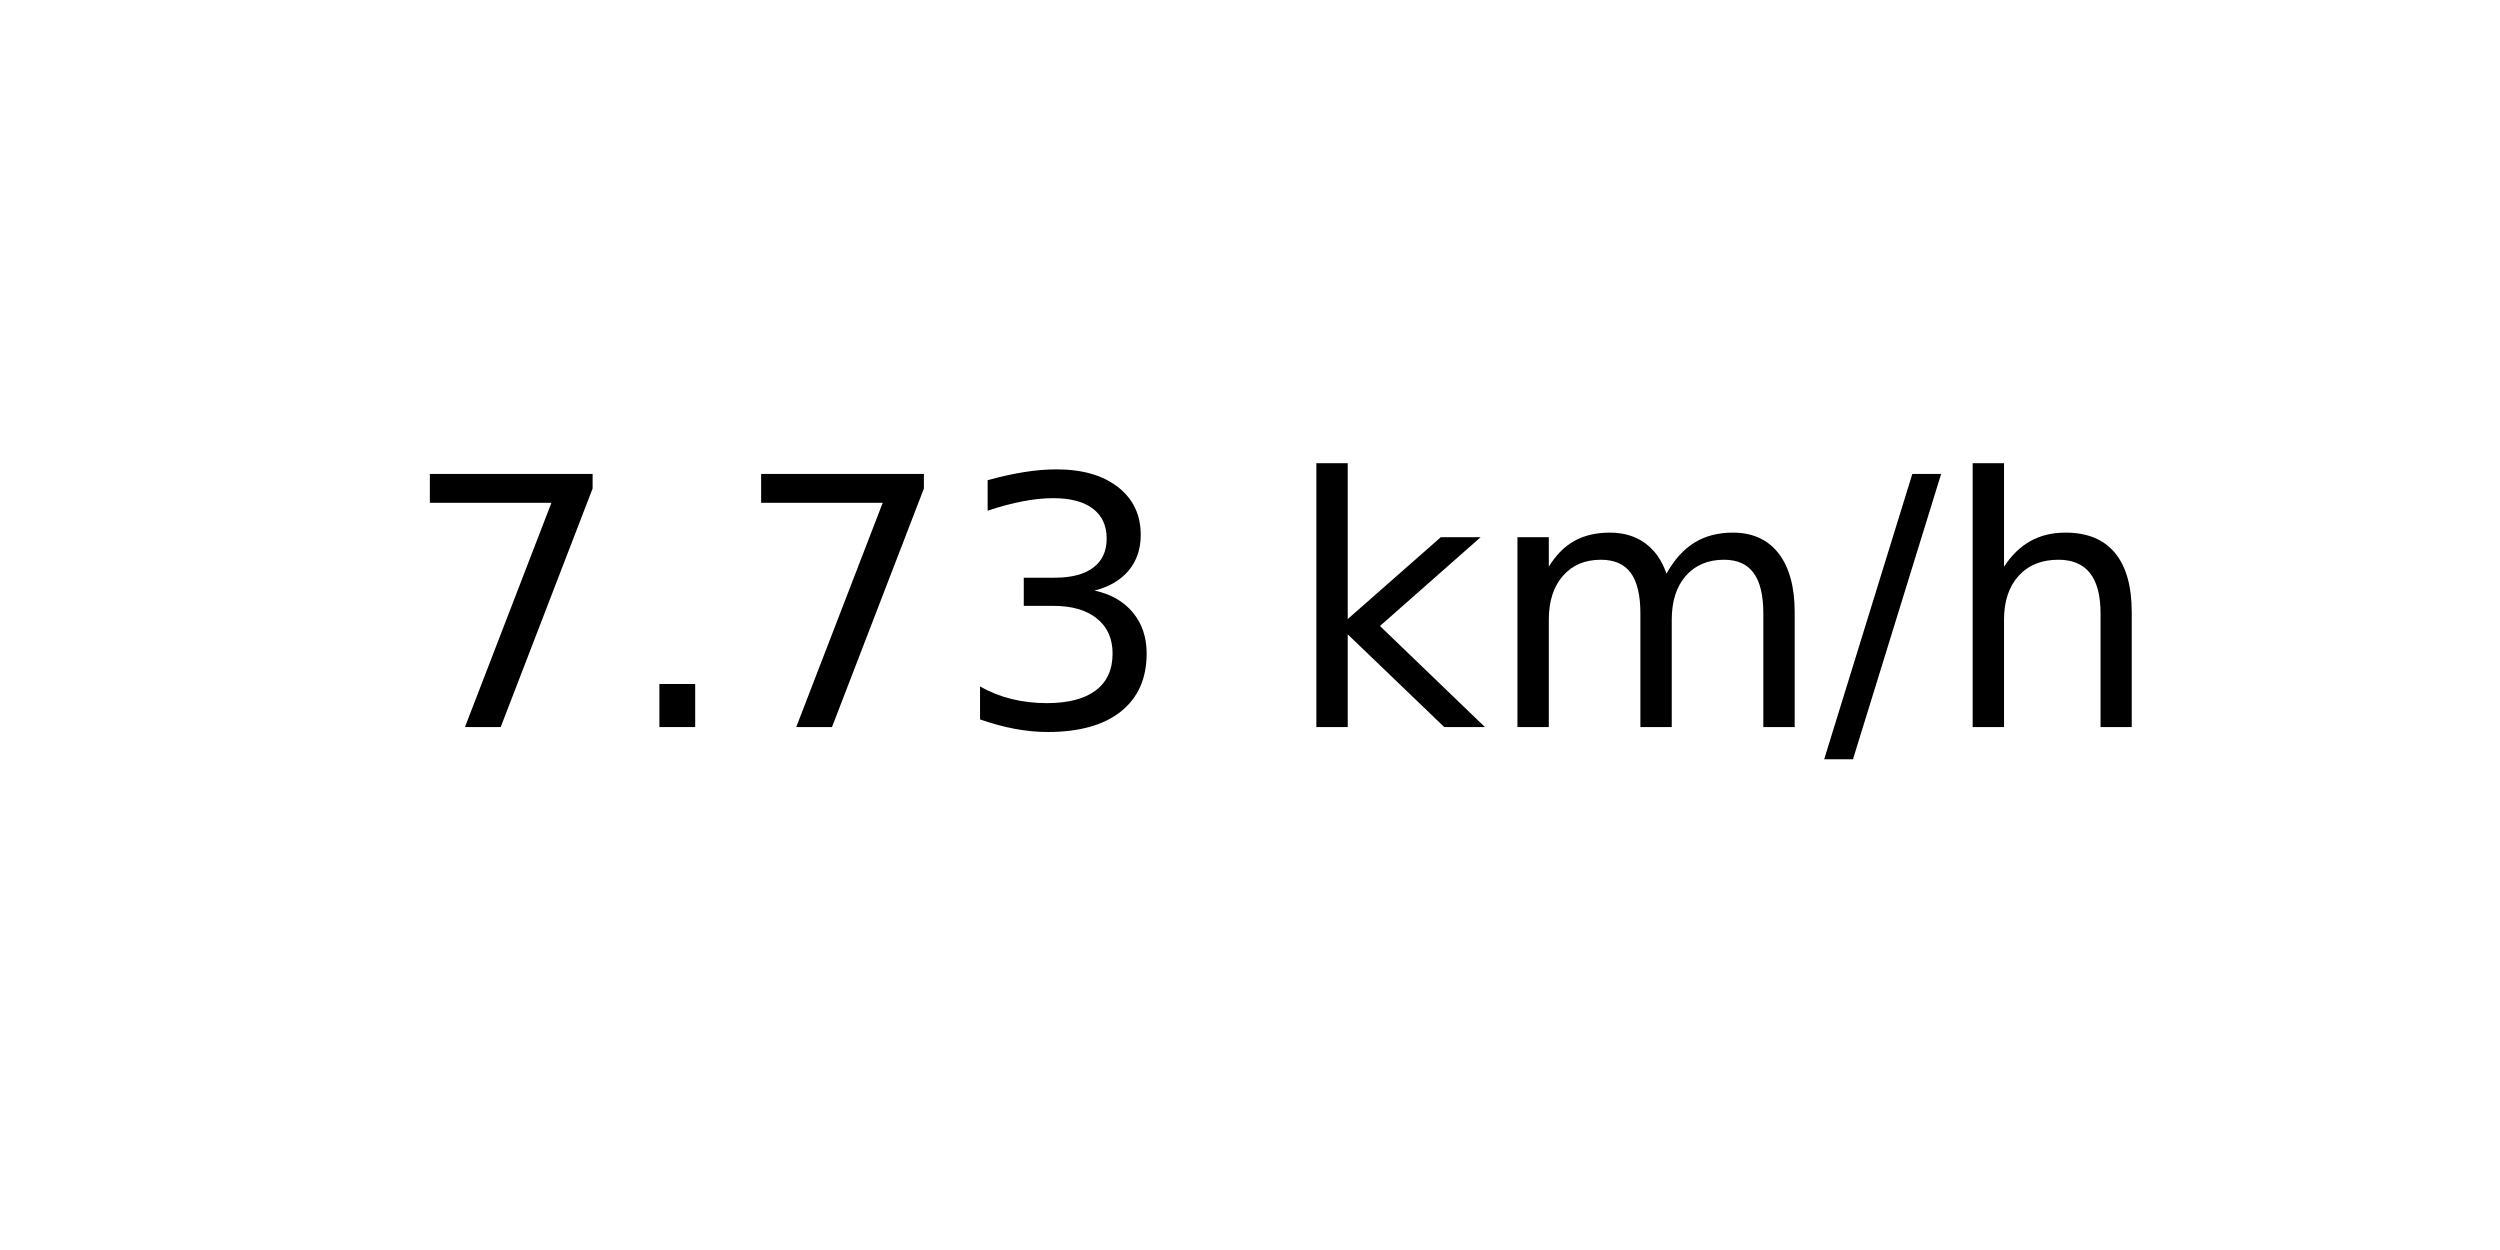
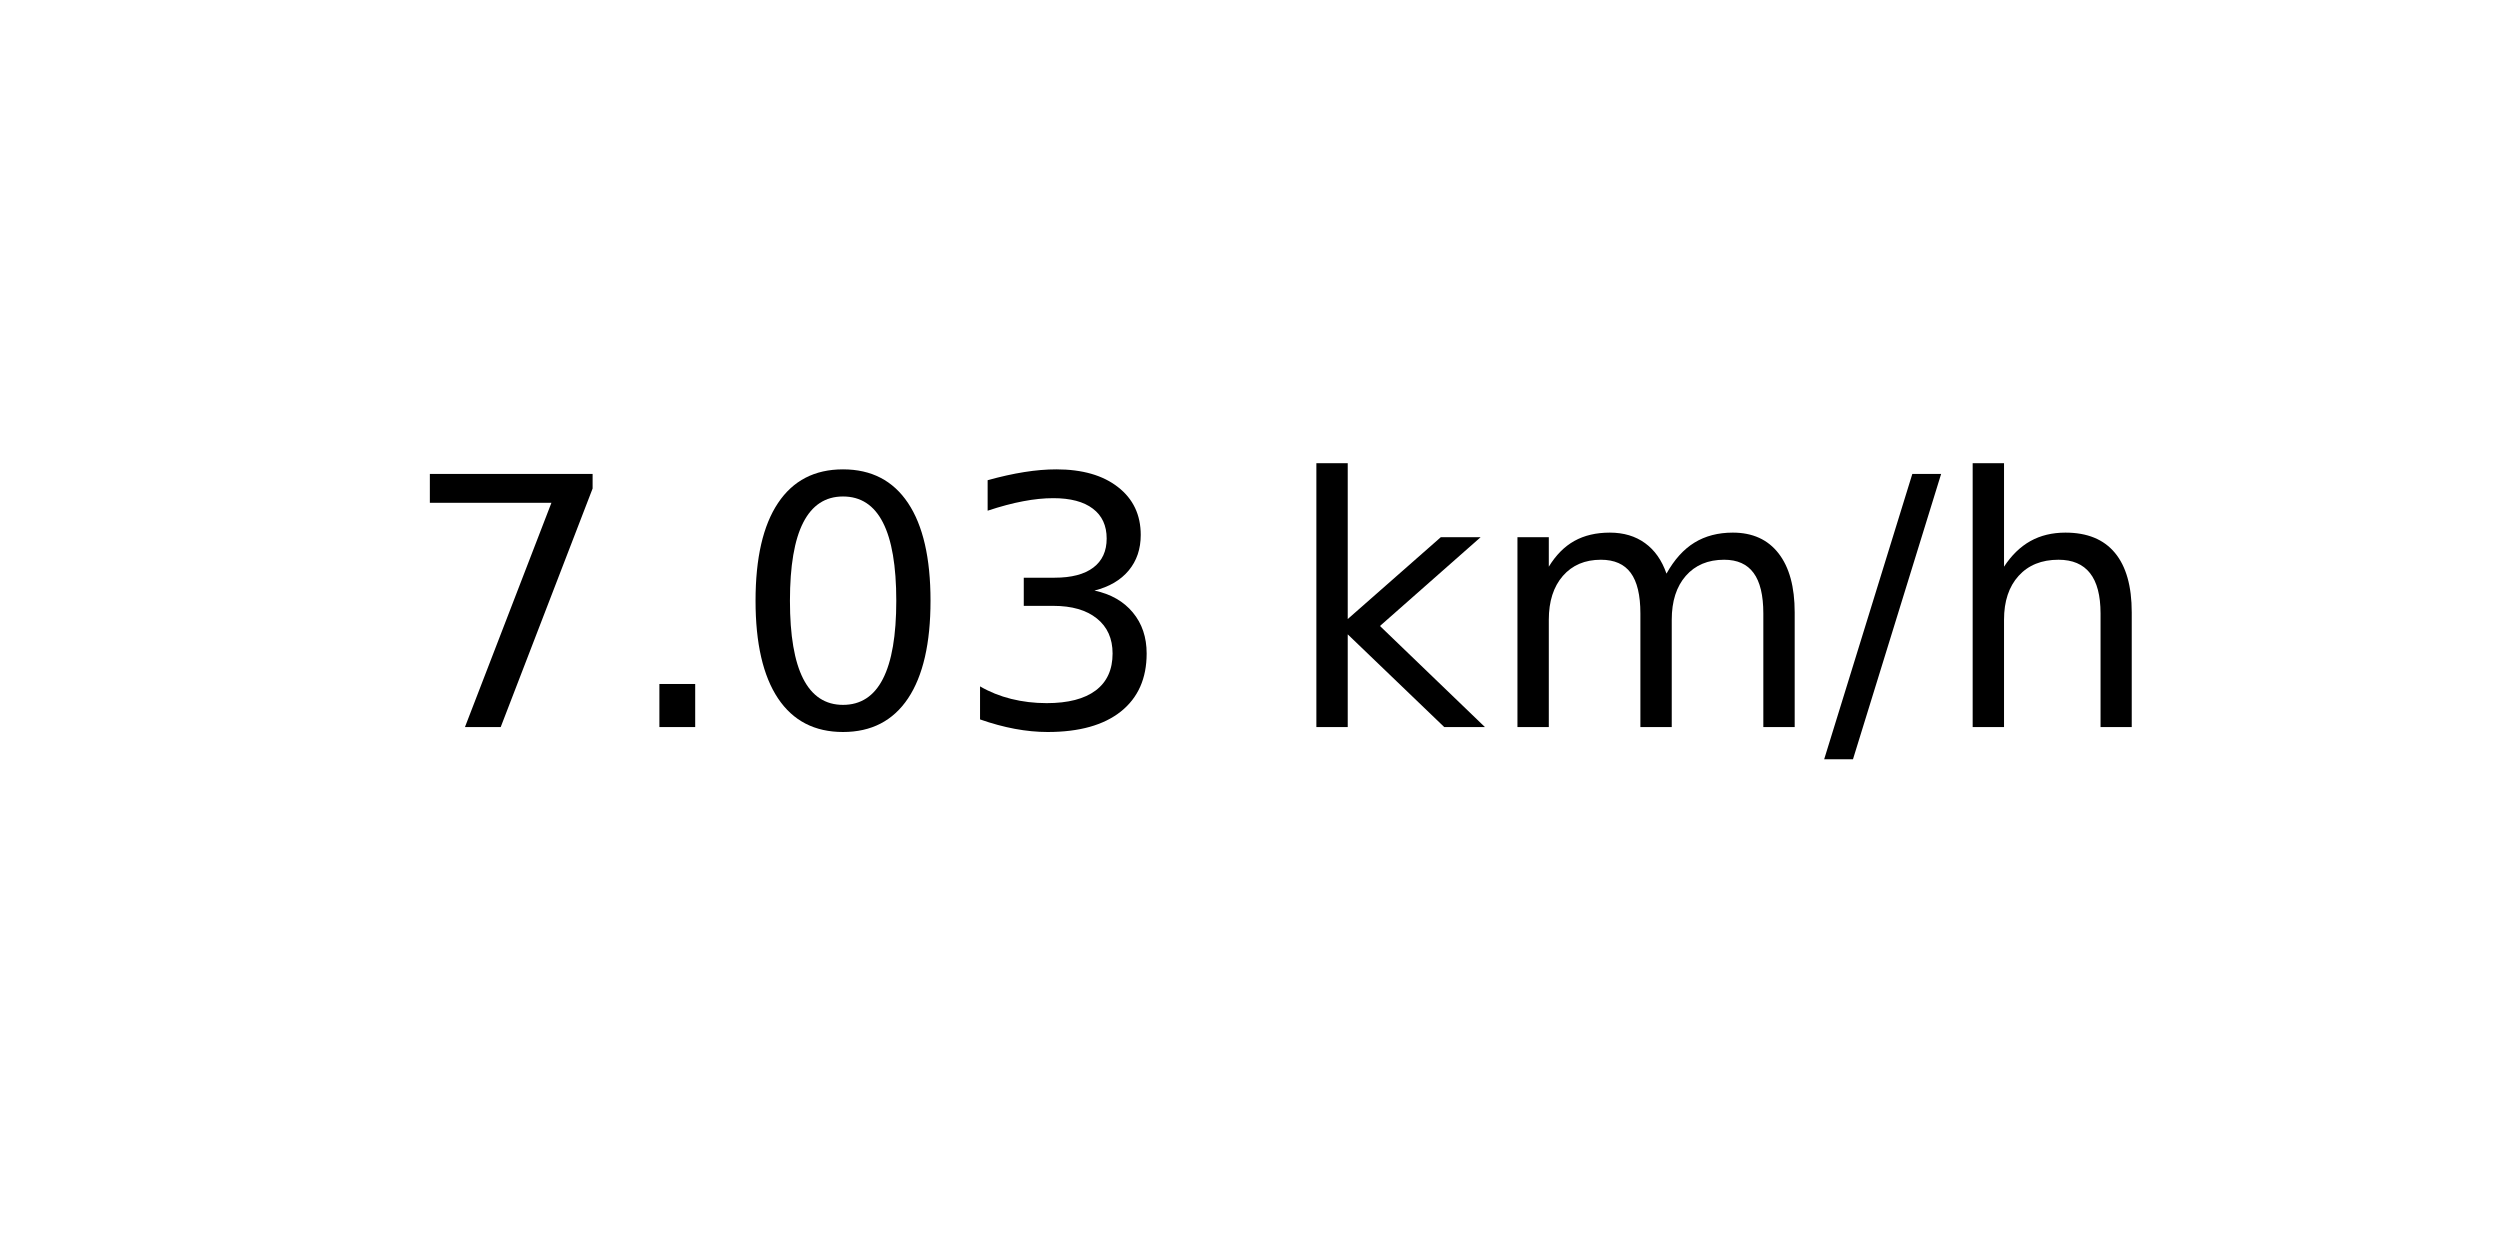
<svg xmlns="http://www.w3.org/2000/svg" xmlns:xlink="http://www.w3.org/1999/xlink" width="72pt" height="36pt" viewBox="0 0 72 36" version="1.1">
  <defs>
    <style type="text/css">*{stroke-linejoin: round; stroke-linecap: butt}</style>
  </defs>
  <g id="figure_1">
    <g id="axes_1">
      <g id="text_1">
        <g transform="translate(11.55937 20.93937) scale(0.1 -0.1)">
          <defs>
            <path id="DejaVuSans-37" d="M 525 4666  L 3525 4666  L 3525 4397  L 1831 0  L 1172 0  L 2766 4134  L 525 4134  L 525 4666  z " transform="scale(0.015625)" />
            <path id="DejaVuSans-2e" d="M 684 794  L 1344 794  L 1344 0  L 684 0  L 684 794  z " transform="scale(0.015625)" />
+             <path id="DejaVuSans-30" d="M 2034 4250  Q 1547 4250 1301 3770  Q 1056 3291 1056 2328  Q 1056 1369 1301 889  Q 1547 409 2034 409  Q 2525 409 2770 889  Q 3016 1369 3016 2328  Q 3016 3291 2770 3770  Q 2525 4250 2034 4250  z M 2034 4750  Q 2819 4750 3233 4129  Q 3647 3509 3647 2328  Q 3647 1150 3233 529  Q 2819 -91 2034 -91  Q 1250 -91 836 529  Q 422 1150 422 2328  Q 422 3509 836 4129  Q 1250 4750 2034 4750  z " transform="scale(0.015625)" />
            <path id="DejaVuSans-33" d="M 2597 2516  Q 3050 2419 3304 2112  Q 3559 1806 3559 1356  Q 3559 666 3084 287  Q 2609 -91 1734 -91  Q 1441 -91 1130 -33  Q 819 25 488 141  L 488 750  Q 750 597 1062 519  Q 1375 441 1716 441  Q 2309 441 2620 675  Q 2931 909 2931 1356  Q 2931 1769 2642 2001  Q 2353 2234 1838 2234  L 1294 2234  L 1294 2753  L 1863 2753  Q 2328 2753 2575 2939  Q 2822 3125 2822 3475  Q 2822 3834 2567 4026  Q 2313 4219 1838 4219  Q 1578 4219 1281 4162  Q 984 4106 628 3988  L 628 4550  Q 988 4650 1302 4700  Q 1616 4750 1894 4750  Q 2613 4750 3031 4423  Q 3450 4097 3450 3541  Q 3450 3153 3228 2886  Q 3006 2619 2597 2516  z " transform="scale(0.015625)" />
            <path id="DejaVuSans-20" transform="scale(0.015625)" />
            <path id="DejaVuSans-6b" d="M 581 4863  L 1159 4863  L 1159 1991  L 2875 3500  L 3609 3500  L 1753 1863  L 3688 0  L 2938 0  L 1159 1709  L 1159 0  L 581 0  L 581 4863  z " transform="scale(0.015625)" />
            <path id="DejaVuSans-6d" d="M 3328 2828  Q 3544 3216 3844 3400  Q 4144 3584 4550 3584  Q 5097 3584 5394 3201  Q 5691 2819 5691 2113  L 5691 0  L 5113 0  L 5113 2094  Q 5113 2597 4934 2840  Q 4756 3084 4391 3084  Q 3944 3084 3684 2787  Q 3425 2491 3425 1978  L 3425 0  L 2847 0  L 2847 2094  Q 2847 2600 2669 2842  Q 2491 3084 2119 3084  Q 1678 3084 1418 2786  Q 1159 2488 1159 1978  L 1159 0  L 581 0  L 581 3500  L 1159 3500  L 1159 2956  Q 1356 3278 1631 3431  Q 1906 3584 2284 3584  Q 2666 3584 2933 3390  Q 3200 3197 3328 2828  z " transform="scale(0.015625)" />
            <path id="DejaVuSans-2f" d="M 1625 4666  L 2156 4666  L 531 -594  L 0 -594  L 1625 4666  z " transform="scale(0.015625)" />
            <path id="DejaVuSans-68" d="M 3513 2113  L 3513 0  L 2938 0  L 2938 2094  Q 2938 2591 2744 2837  Q 2550 3084 2163 3084  Q 1697 3084 1428 2787  Q 1159 2491 1159 1978  L 1159 0  L 581 0  L 581 4863  L 1159 4863  L 1159 2956  Q 1366 3272 1645 3428  Q 1925 3584 2291 3584  Q 2894 3584 3203 3211  Q 3513 2838 3513 2113  z " transform="scale(0.015625)" />
          </defs>
          <use xlink:href="#DejaVuSans-37" />
          <use xlink:href="#DejaVuSans-2e" x="63.623" />
-           <use xlink:href="#DejaVuSans-37" x="95.41" />
+           <use xlink:href="#DejaVuSans-30" x="95.41" />
          <use xlink:href="#DejaVuSans-33" x="159.033" />
          <use xlink:href="#DejaVuSans-20" x="222.656" />
          <use xlink:href="#DejaVuSans-6b" x="254.443" />
          <use xlink:href="#DejaVuSans-6d" x="312.354" />
          <use xlink:href="#DejaVuSans-2f" x="409.766" />
          <use xlink:href="#DejaVuSans-68" x="443.457" />
        </g>
      </g>
    </g>
  </g>
</svg>
